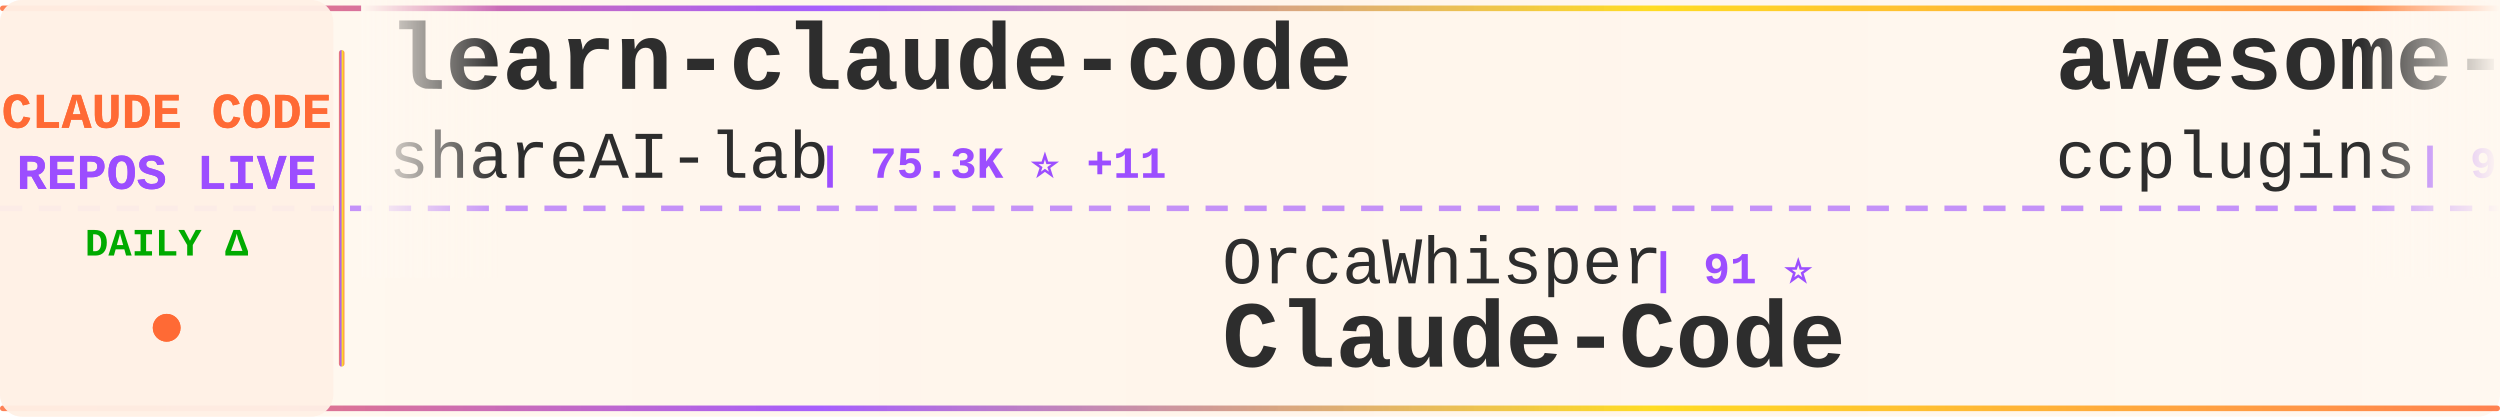
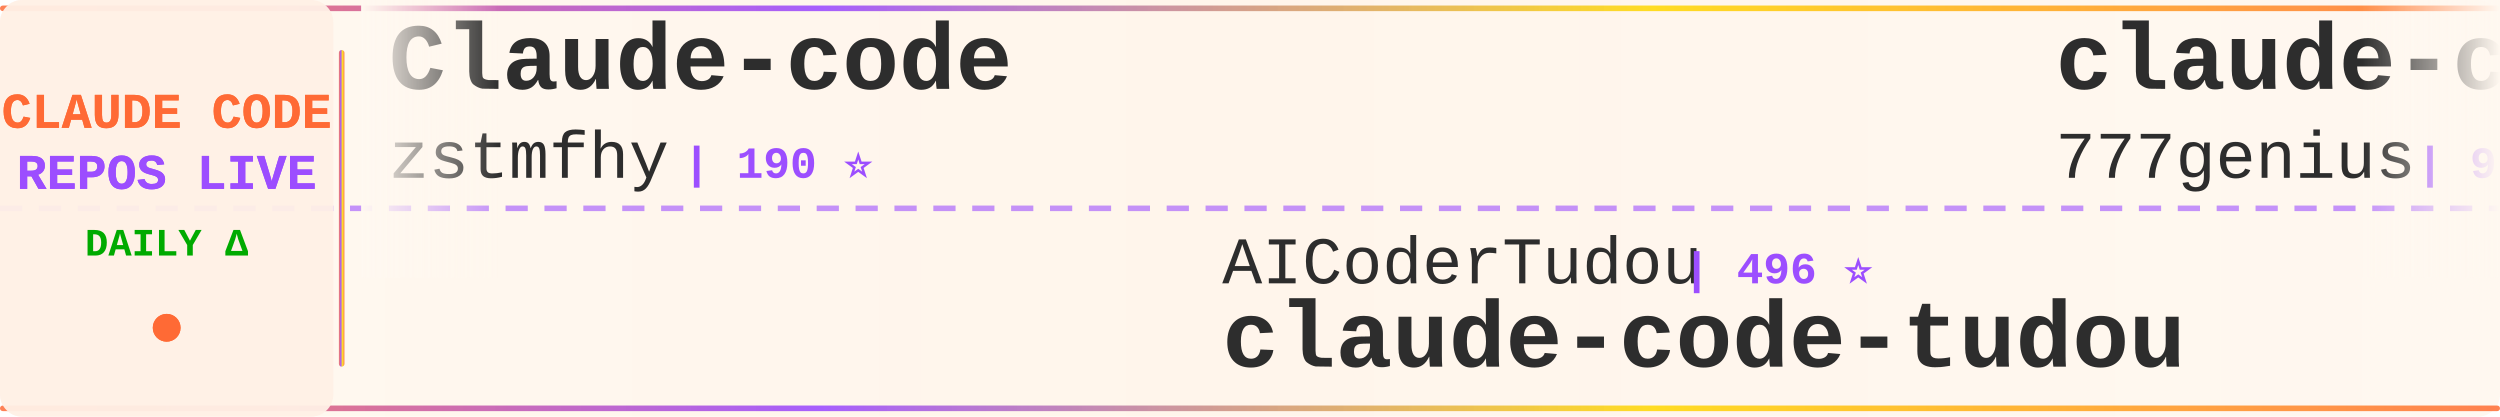
<svg xmlns="http://www.w3.org/2000/svg" width="900" height="150">
  <defs>
    <linearGradient id="tickerBg" x1="0%" y1="0%" x2="100%" y2="0%">
      <stop offset="0%" style="stop-color:#fff8f0;stop-opacity:0.98" />
      <stop offset="50%" style="stop-color:#fff5eb;stop-opacity:1" />
      <stop offset="100%" style="stop-color:#fff8f0;stop-opacity:0.98" />
    </linearGradient>
    <linearGradient id="borderGrad" x1="0%" y1="0%" x2="100%" y2="0%">
      <stop offset="0%" style="stop-color:#FF6B35;stop-opacity:0.85">
        <animate attributeName="stop-opacity" values="0.85;1;0.85" dur="2s" repeatCount="indefinite" />
      </stop>
      <stop offset="33%" style="stop-color:#9C4EFF;stop-opacity:0.9">
        <animate attributeName="stop-opacity" values="0.9;1;0.9" dur="2.2s" repeatCount="indefinite" />
      </stop>
      <stop offset="66%" style="stop-color:#FFD700;stop-opacity:0.85">
        <animate attributeName="stop-opacity" values="0.85;1;0.85" dur="1.8s" repeatCount="indefinite" />
      </stop>
      <stop offset="100%" style="stop-color:#FF6B35;stop-opacity:0.85">
        <animate attributeName="stop-opacity" values="0.85;1;0.85" dur="2s" repeatCount="indefinite" />
      </stop>
    </linearGradient>
    <filter id="textGlow">
      <feGaussianBlur stdDeviation="0.15" result="coloredBlur" />
      <feMerge>
        <feMergeNode in="coloredBlur" />
        <feMergeNode in="SourceGraphic" />
      </feMerge>
    </filter>
    <filter id="metricGlow">
      <feGaussianBlur stdDeviation="0.2" result="coloredBlur" />
      <feMerge>
        <feMergeNode in="coloredBlur" />
        <feMergeNode in="SourceGraphic" />
      </feMerge>
    </filter>
    <linearGradient id="leftFade" x1="0%" y1="0%" x2="100%" y2="0%">
      <stop offset="0%" style="stop-color:#fff8f0;stop-opacity:1" />
      <stop offset="100%" style="stop-color:#fff8f0;stop-opacity:0" />
    </linearGradient>
    <linearGradient id="rightFade" x1="0%" y1="0%" x2="100%" y2="0%">
      <stop offset="0%" style="stop-color:#fff8f0;stop-opacity:0" />
      <stop offset="100%" style="stop-color:#fff8f0;stop-opacity:1" />
    </linearGradient>
  </defs>
  <rect width="900" height="150" fill="url(#tickerBg)" rx="8" />
  <rect x="0" y="2" width="900" height="2" fill="url(#borderGrad)" rx="1" />
  <rect x="0" y="146" width="900" height="2" fill="url(#borderGrad)" rx="1" />
  <line x1="0" y1="75" x2="900" y2="75" stroke="#9C4EFF" stroke-width="2" stroke-dasharray="8 6" opacity="0.6" />
  <rect x="0" y="0" width="120" height="150" fill="#fff0e6" opacity="0.95" rx="8" />
  <text x="60" y="46" font-family="'Courier New', monospace" font-size="18" font-weight="bold" fill="#FF6B35" text-anchor="middle" filter="url(#textGlow)">
    CLAUDE CODE
  </text>
  <text x="60" y="68" font-family="'Courier New', monospace" font-size="18" font-weight="bold" fill="#9C4EFF" text-anchor="middle" filter="url(#textGlow)">
    REPOS LIVE
  </text>
  <text x="60" y="92" font-family="'Courier New', monospace" font-size="14" font-weight="bold" fill="#00aa00" text-anchor="middle">
    DAILY Δ
  </text>
  <circle cx="60" cy="118" r="5" fill="#FF6B35" filter="url(#metricGlow)">
    <animate attributeName="r" values="4;6;4" dur="1.5s" repeatCount="indefinite" />
    <animate attributeName="opacity" values="0.6;1;0.6" dur="1.5s" repeatCount="indefinite" />
  </circle>
  <rect x="122" y="18" width="2" height="114" fill="url(#borderGrad)" rx="1" />
  <clipPath id="tickerClip">
    <rect x="130" y="0" width="770" height="150" />
  </clipPath>
  <g clip-path="url(#tickerClip)">
    <g id="tickerItems">
      <animateTransform attributeName="transform" attributeType="XML" type="translate" from="0 0" to="-3000 0" dur="54s" repeatCount="indefinite" />
      <g transform="translate(0, 0)">
-         <text x="140" y="32" font-family="'Courier New', monospace" font-size="34" font-weight="bold" fill="#2d2d2d">learn-claude-code</text>
-         <text x="140" y="64" font-family="'Courier New', monospace" font-size="24" font-weight="normal" fill="#2d2d2d" opacity="1.0">shareAI-lab</text>
-         <text x="294" y="64" font-family="'Courier New', monospace" font-size="16" font-weight="bold" fill="#9C4EFF"> | 75.3K ⭐ +11</text>
+         <text x="140" y="32" font-family="'Courier New', monospace" font-size="34" font-weight="bold" fill="#2d2d2d">Claude-code</text>
+         <text x="140" y="64" font-family="'Courier New', monospace" font-size="24" font-weight="normal" fill="#2d2d2d" opacity="1.0">zstmfhy</text>
+         <text x="246" y="64" font-family="'Courier New', monospace" font-size="16" font-weight="bold" fill="#9C4EFF"> | 190 ⭐</text>
      </g>
      <g transform="translate(300, 0)">
-         <text x="140" y="102" font-family="'Courier New', monospace" font-size="24" font-weight="normal" fill="#2d2d2d" opacity="1.0">OrcaWhisper</text>
-         <text x="294" y="102" font-family="'Courier New', monospace" font-size="16" font-weight="bold" fill="#9C4EFF"> | 91 ⭐</text>
+         <text x="140" y="102" font-family="'Courier New', monospace" font-size="24" font-weight="normal" fill="#2d2d2d" opacity="1.0">AICoderTudou</text>
+         <text x="306" y="102" font-family="'Courier New', monospace" font-size="16" font-weight="bold" fill="#9C4EFF"> | 496 ⭐</text>
+         <text x="140" y="132" font-family="'Courier New', monospace" font-size="34" font-weight="bold" fill="#2d2d2d">claude-code-tudou</text>
+       </g>
+       <g transform="translate(600, 0)">
+         <text x="140" y="32" font-family="'Courier New', monospace" font-size="34" font-weight="bold" fill="#2d2d2d">claude-code-source-code</text>
+         <text x="140" y="64" font-family="'Courier New', monospace" font-size="24" font-weight="normal" fill="#2d2d2d" opacity="1.0">777genius</text>
+         <text x="270" y="64" font-family="'Courier New', monospace" font-size="16" font-weight="bold" fill="#9C4EFF"> | 927 ⭐</text>
+       </g>
+       <g transform="translate(900, 0)">
+         <text x="140" y="102" font-family="'Courier New', monospace" font-size="24" font-weight="normal" fill="#2d2d2d" opacity="1.0">asgeirtj</text>
+         <text x="258" y="102" font-family="'Courier New', monospace" font-size="16" font-weight="bold" fill="#9C4EFF"> | 63.5K ⭐ +11</text>
+         <text x="140" y="132" font-family="'Courier New', monospace" font-size="34" font-weight="bold" fill="#2d2d2d">system_prompts_leaks</text>
+       </g>
+       <g transform="translate(1200, 0)">
+         <text x="140" y="32" font-family="'Courier New', monospace" font-size="34" font-weight="bold" fill="#2d2d2d">how-claude-code-works</text>
+         <text x="140" y="64" font-family="'Courier New', monospace" font-size="24" font-weight="normal" fill="#2d2d2d" opacity="1.0">Windy3f3f3f3f</text>
+         <text x="318" y="64" font-family="'Courier New', monospace" font-size="16" font-weight="bold" fill="#9C4EFF"> | 3.5K ⭐ +1</text>
+       </g>
+       <g transform="translate(1500, 0)">
+         <text x="140" y="102" font-family="'Courier New', monospace" font-size="24" font-weight="normal" fill="#2d2d2d" opacity="1.0">ykdojo</text>
+         <text x="234" y="102" font-family="'Courier New', monospace" font-size="16" font-weight="bold" fill="#9C4EFF"> | 9.9K ⭐ +4</text>
+         <text x="140" y="132" font-family="'Courier New', monospace" font-size="34" font-weight="bold" fill="#2d2d2d">claude-code-tips</text>
+       </g>
+       <g transform="translate(1800, 0)">
+         <text x="140" y="32" font-family="'Courier New', monospace" font-size="34" font-weight="bold" fill="#2d2d2d">skills</text>
+         <text x="140" y="64" font-family="'Courier New', monospace" font-size="24" font-weight="normal" fill="#2d2d2d" opacity="1.0">anthropics</text>
+         <text x="282" y="64" font-family="'Courier New', monospace" font-size="16" font-weight="bold" fill="#9C4EFF"> | 171.5K ⭐ +27</text>
+       </g>
+       <g transform="translate(2100, 0)">
+         <text x="140" y="102" font-family="'Courier New', monospace" font-size="24" font-weight="normal" fill="#2d2d2d" opacity="1.0">pengchengneo</text>
+         <text x="306" y="102" font-family="'Courier New', monospace" font-size="16" font-weight="bold" fill="#9C4EFF"> | 1.8K ⭐</text>
        <text x="140" y="132" font-family="'Courier New', monospace" font-size="34" font-weight="bold" fill="#2d2d2d">Claude-Code</text>
      </g>
-       <g transform="translate(600, 0)">
-         <text x="140" y="32" font-family="'Courier New', monospace" font-size="34" font-weight="bold" fill="#2d2d2d">awesome-claude-code-plug...</text>
-         <text x="140" y="64" font-family="'Courier New', monospace" font-size="24" font-weight="normal" fill="#2d2d2d" opacity="1.0">ccplugins</text>
-         <text x="270" y="64" font-family="'Courier New', monospace" font-size="16" font-weight="bold" fill="#9C4EFF"> | 922 ⭐</text>
-       </g>
-       <g transform="translate(900, 0)">
-         <text x="140" y="102" font-family="'Courier New', monospace" font-size="24" font-weight="normal" fill="#2d2d2d" opacity="1.0">jqueryscript</text>
-         <text x="306" y="102" font-family="'Courier New', monospace" font-size="16" font-weight="bold" fill="#9C4EFF"> | 504 ⭐</text>
-         <text x="140" y="132" font-family="'Courier New', monospace" font-size="34" font-weight="bold" fill="#2d2d2d">awesome-claude-code</text>
-       </g>
-       <g transform="translate(1200, 0)">
-         <text x="140" y="32" font-family="'Courier New', monospace" font-size="34" font-weight="bold" fill="#2d2d2d">Claude-Code-Game-Studios</text>
-         <text x="140" y="64" font-family="'Courier New', monospace" font-size="24" font-weight="normal" fill="#2d2d2d" opacity="1.0">Donchitos</text>
-         <text x="270" y="64" font-family="'Courier New', monospace" font-size="16" font-weight="bold" fill="#9C4EFF"> | 24.5K ⭐ +4</text>
-       </g>
-       <g transform="translate(1500, 0)">
-         <text x="140" y="102" font-family="'Courier New', monospace" font-size="24" font-weight="normal" fill="#2d2d2d" opacity="1.0">alejandrobalderas</text>
-         <text x="366" y="102" font-family="'Courier New', monospace" font-size="16" font-weight="bold" fill="#9C4EFF"> | 2.8K ⭐ +1</text>
-         <text x="140" y="132" font-family="'Courier New', monospace" font-size="34" font-weight="bold" fill="#2d2d2d">claude-code-from-source</text>
-       </g>
-       <g transform="translate(1800, 0)">
-         <text x="140" y="32" font-family="'Courier New', monospace" font-size="34" font-weight="bold" fill="#2d2d2d">everything-claude-code</text>
-         <text x="140" y="64" font-family="'Courier New', monospace" font-size="24" font-weight="normal" fill="#2d2d2d" opacity="1.0">WorldFlowAI</text>
-         <text x="294" y="64" font-family="'Courier New', monospace" font-size="16" font-weight="bold" fill="#9C4EFF"> | 1.7K ⭐ +6</text>
-       </g>
-       <g transform="translate(2100, 0)">
-         <text x="140" y="102" font-family="'Courier New', monospace" font-size="24" font-weight="normal" fill="#2d2d2d" opacity="1.0">disler</text>
-         <text x="234" y="102" font-family="'Courier New', monospace" font-size="16" font-weight="bold" fill="#9C4EFF"> | 3.9K ⭐</text>
-         <text x="140" y="132" font-family="'Courier New', monospace" font-size="34" font-weight="bold" fill="#2d2d2d">claude-code-hooks-master...</text>
-       </g>
      <g transform="translate(2400, 0)">
-         <text x="140" y="32" font-family="'Courier New', monospace" font-size="34" font-weight="bold" fill="#2d2d2d">skills</text>
-         <text x="140" y="64" font-family="'Courier New', monospace" font-size="24" font-weight="normal" fill="#2d2d2d" opacity="1.0">anthropics</text>
-         <text x="282" y="64" font-family="'Courier New', monospace" font-size="16" font-weight="bold" fill="#9C4EFF"> | 171.5K ⭐ +25</text>
+         <text x="140" y="32" font-family="'Courier New', monospace" font-size="34" font-weight="bold" fill="#2d2d2d">claude-code-source</text>
+         <text x="140" y="64" font-family="'Courier New', monospace" font-size="24" font-weight="normal" fill="#2d2d2d" opacity="1.0">AprilNEA</text>
+         <text x="258" y="64" font-family="'Courier New', monospace" font-size="16" font-weight="bold" fill="#9C4EFF"> | 391 ⭐</text>
      </g>
      <g transform="translate(2700, 0)">
-         <text x="140" y="102" font-family="'Courier New', monospace" font-size="24" font-weight="normal" fill="#2d2d2d" opacity="1.0">ChrisWiles</text>
-         <text x="282" y="102" font-family="'Courier New', monospace" font-size="16" font-weight="bold" fill="#9C4EFF"> | 6.0K ⭐</text>
-         <text x="140" y="132" font-family="'Courier New', monospace" font-size="34" font-weight="bold" fill="#2d2d2d">claude-code-showcase</text>
+         <text x="140" y="102" font-family="'Courier New', monospace" font-size="24" font-weight="normal" fill="#2d2d2d" opacity="1.0">multica-ai</text>
+         <text x="282" y="102" font-family="'Courier New', monospace" font-size="16" font-weight="bold" fill="#9C4EFF"> | 207.1K ⭐ +62</text>
+         <text x="140" y="132" font-family="'Courier New', monospace" font-size="34" font-weight="bold" fill="#2d2d2d">andrej-karpathy-skills</text>
      </g>
      <g transform="translate(3000, 0)">
-         <text x="140" y="32" font-family="'Courier New', monospace" font-size="34" font-weight="bold" fill="#2d2d2d">learn-claude-code</text>
-         <text x="140" y="64" font-family="'Courier New', monospace" font-size="24" font-weight="normal" fill="#2d2d2d" opacity="1.0">shareAI-lab</text>
-         <text x="294" y="64" font-family="'Courier New', monospace" font-size="16" font-weight="bold" fill="#9C4EFF"> | 75.3K ⭐ +11</text>
+         <text x="140" y="32" font-family="'Courier New', monospace" font-size="34" font-weight="bold" fill="#2d2d2d">Claude-code</text>
+         <text x="140" y="64" font-family="'Courier New', monospace" font-size="24" font-weight="normal" fill="#2d2d2d" opacity="1.0">zstmfhy</text>
+         <text x="246" y="64" font-family="'Courier New', monospace" font-size="16" font-weight="bold" fill="#9C4EFF"> | 190 ⭐</text>
      </g>
      <g transform="translate(3300, 0)">
-         <text x="140" y="102" font-family="'Courier New', monospace" font-size="24" font-weight="normal" fill="#2d2d2d" opacity="1.0">OrcaWhisper</text>
-         <text x="294" y="102" font-family="'Courier New', monospace" font-size="16" font-weight="bold" fill="#9C4EFF"> | 91 ⭐</text>
-         <text x="140" y="132" font-family="'Courier New', monospace" font-size="34" font-weight="bold" fill="#2d2d2d">Claude-Code</text>
+         <text x="140" y="102" font-family="'Courier New', monospace" font-size="24" font-weight="normal" fill="#2d2d2d" opacity="1.0">AICoderTudou</text>
+         <text x="306" y="102" font-family="'Courier New', monospace" font-size="16" font-weight="bold" fill="#9C4EFF"> | 496 ⭐</text>
+         <text x="140" y="132" font-family="'Courier New', monospace" font-size="34" font-weight="bold" fill="#2d2d2d">claude-code-tudou</text>
      </g>
      <g transform="translate(3600, 0)">
-         <text x="140" y="32" font-family="'Courier New', monospace" font-size="34" font-weight="bold" fill="#2d2d2d">awesome-claude-code-plug...</text>
-         <text x="140" y="64" font-family="'Courier New', monospace" font-size="24" font-weight="normal" fill="#2d2d2d" opacity="1.0">ccplugins</text>
-         <text x="270" y="64" font-family="'Courier New', monospace" font-size="16" font-weight="bold" fill="#9C4EFF"> | 922 ⭐</text>
+         <text x="140" y="32" font-family="'Courier New', monospace" font-size="34" font-weight="bold" fill="#2d2d2d">claude-code-source-code</text>
+         <text x="140" y="64" font-family="'Courier New', monospace" font-size="24" font-weight="normal" fill="#2d2d2d" opacity="1.0">777genius</text>
+         <text x="270" y="64" font-family="'Courier New', monospace" font-size="16" font-weight="bold" fill="#9C4EFF"> | 927 ⭐</text>
      </g>
      <g transform="translate(3900, 0)">
-         <text x="140" y="102" font-family="'Courier New', monospace" font-size="24" font-weight="normal" fill="#2d2d2d" opacity="1.0">jqueryscript</text>
-         <text x="306" y="102" font-family="'Courier New', monospace" font-size="16" font-weight="bold" fill="#9C4EFF"> | 504 ⭐</text>
-         <text x="140" y="132" font-family="'Courier New', monospace" font-size="34" font-weight="bold" fill="#2d2d2d">awesome-claude-code</text>
+         <text x="140" y="102" font-family="'Courier New', monospace" font-size="24" font-weight="normal" fill="#2d2d2d" opacity="1.0">asgeirtj</text>
+         <text x="258" y="102" font-family="'Courier New', monospace" font-size="16" font-weight="bold" fill="#9C4EFF"> | 63.5K ⭐ +11</text>
+         <text x="140" y="132" font-family="'Courier New', monospace" font-size="34" font-weight="bold" fill="#2d2d2d">system_prompts_leaks</text>
      </g>
    </g>
  </g>
  <rect x="130" y="0" width="50" height="100" fill="url(#leftFade)" />
  <rect x="850" y="0" width="50" height="100" fill="url(#rightFade)" />
</svg>
